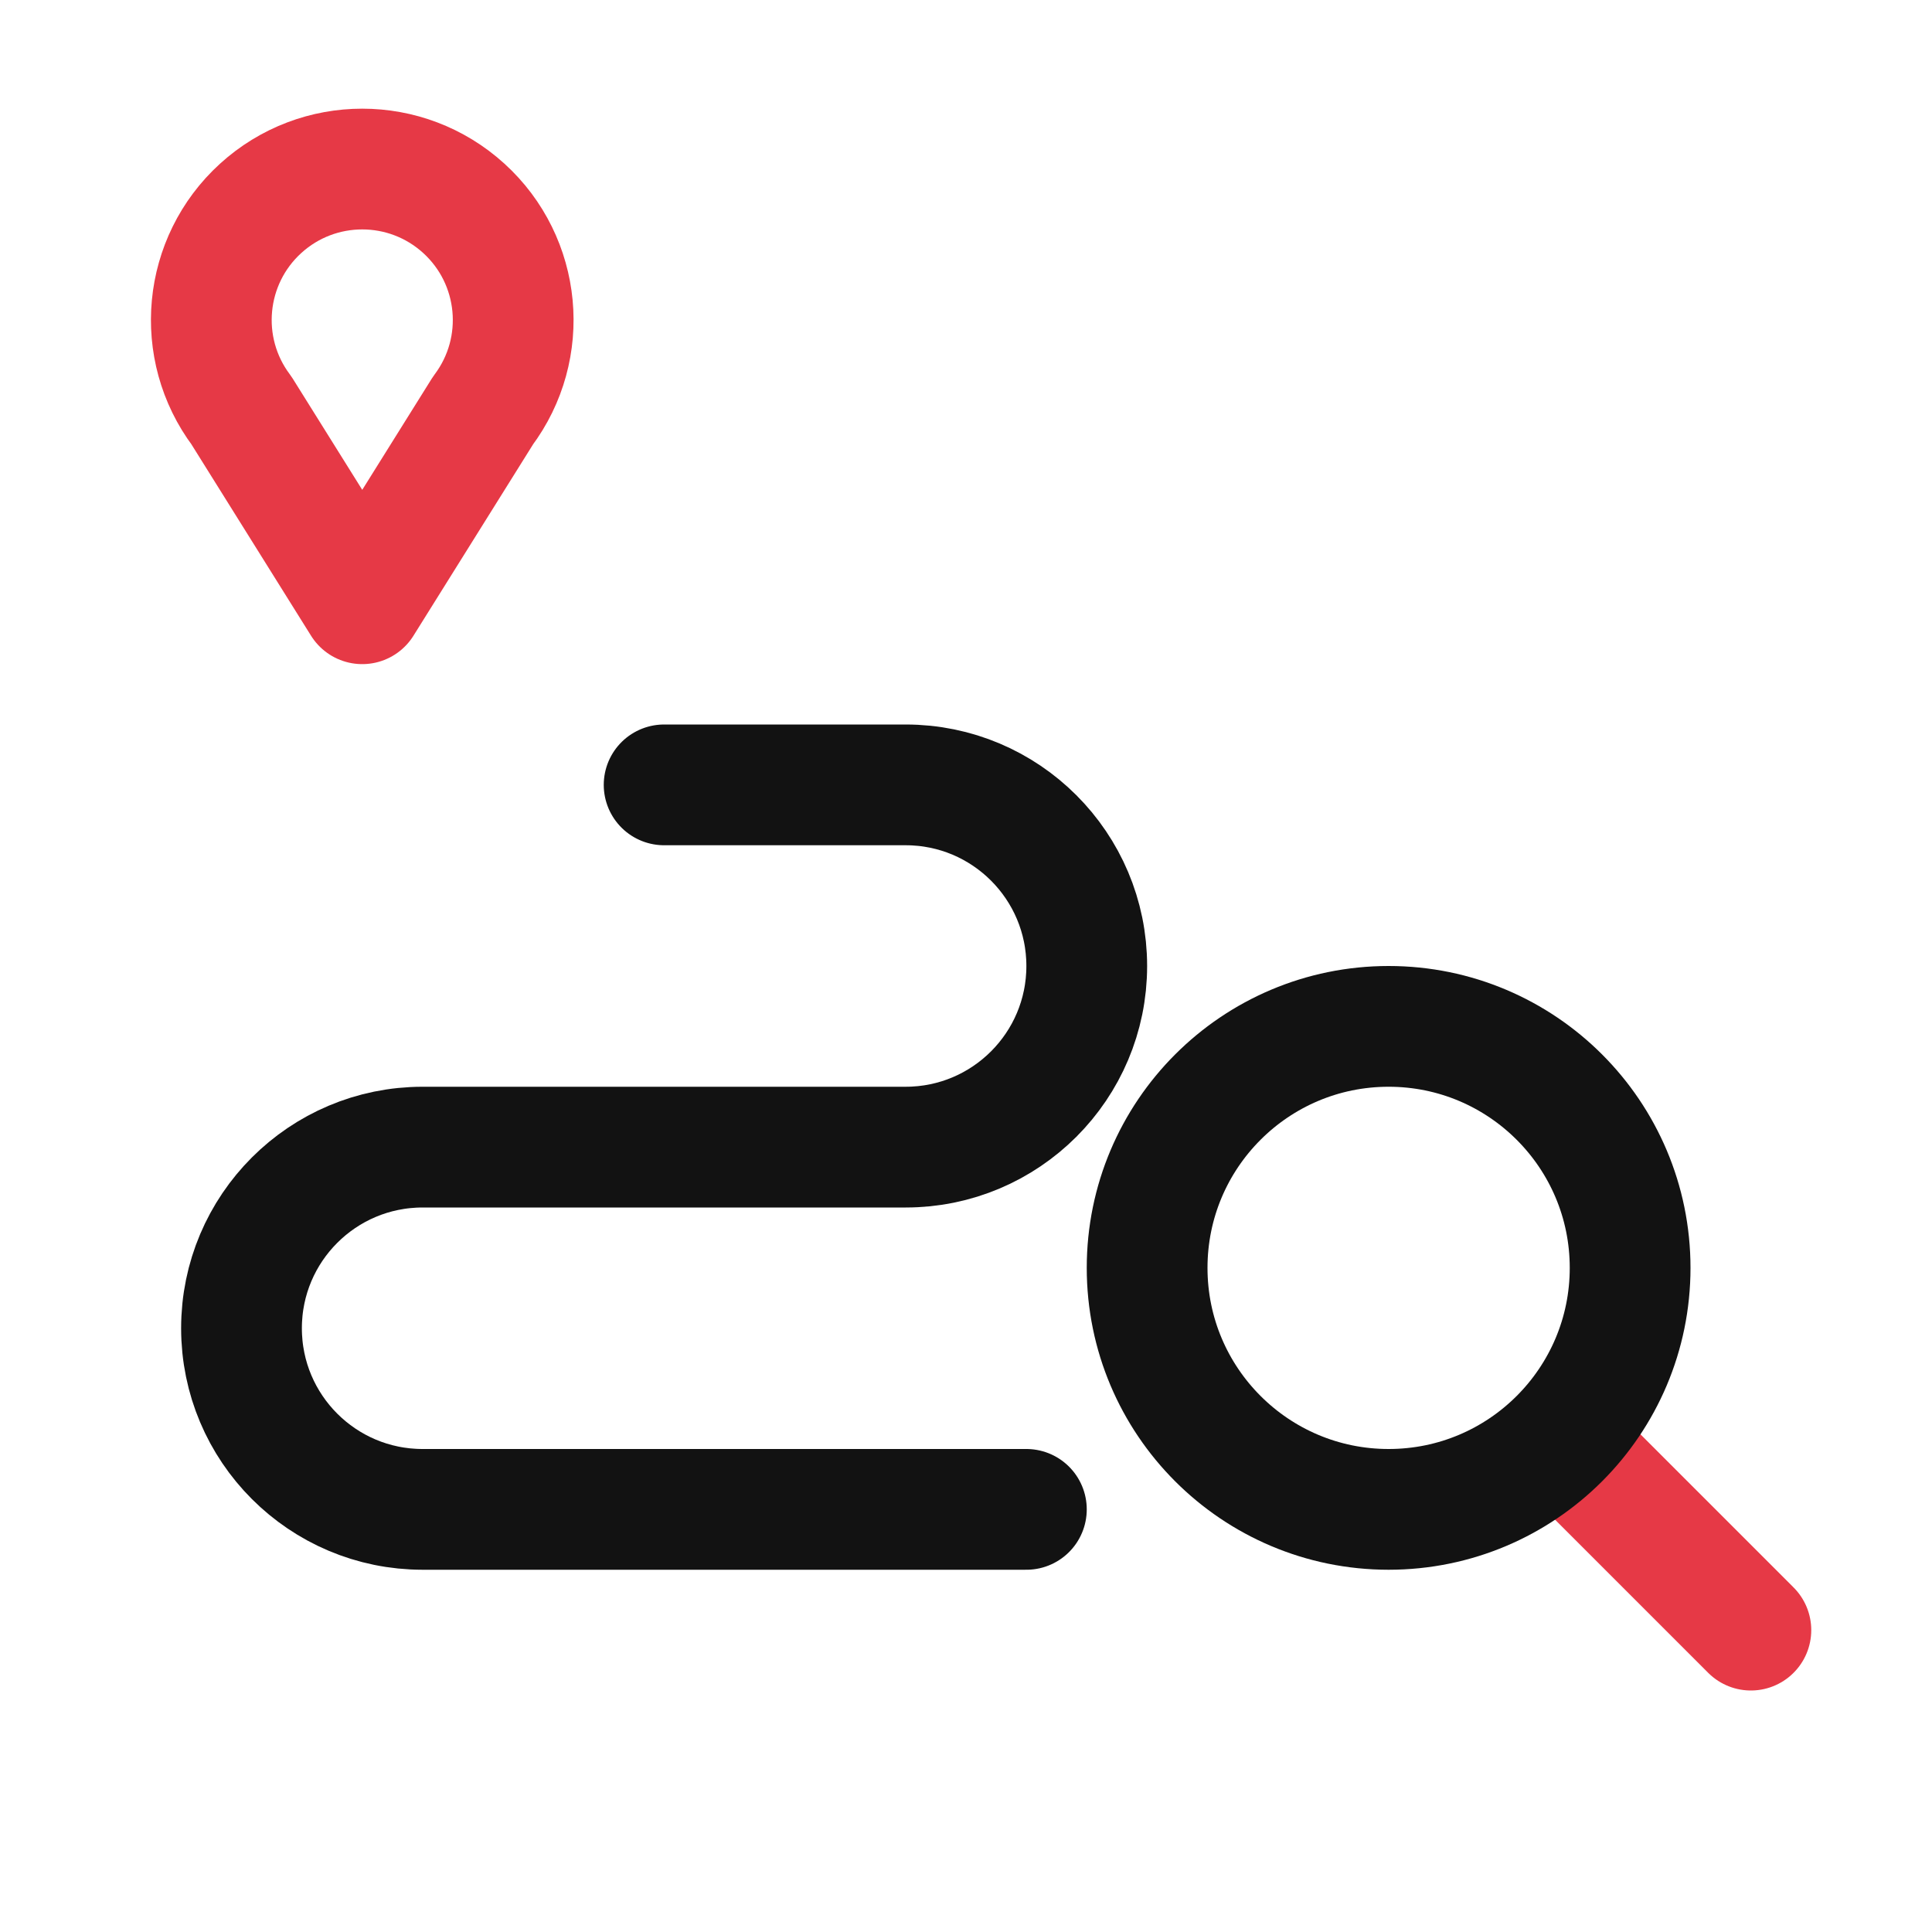
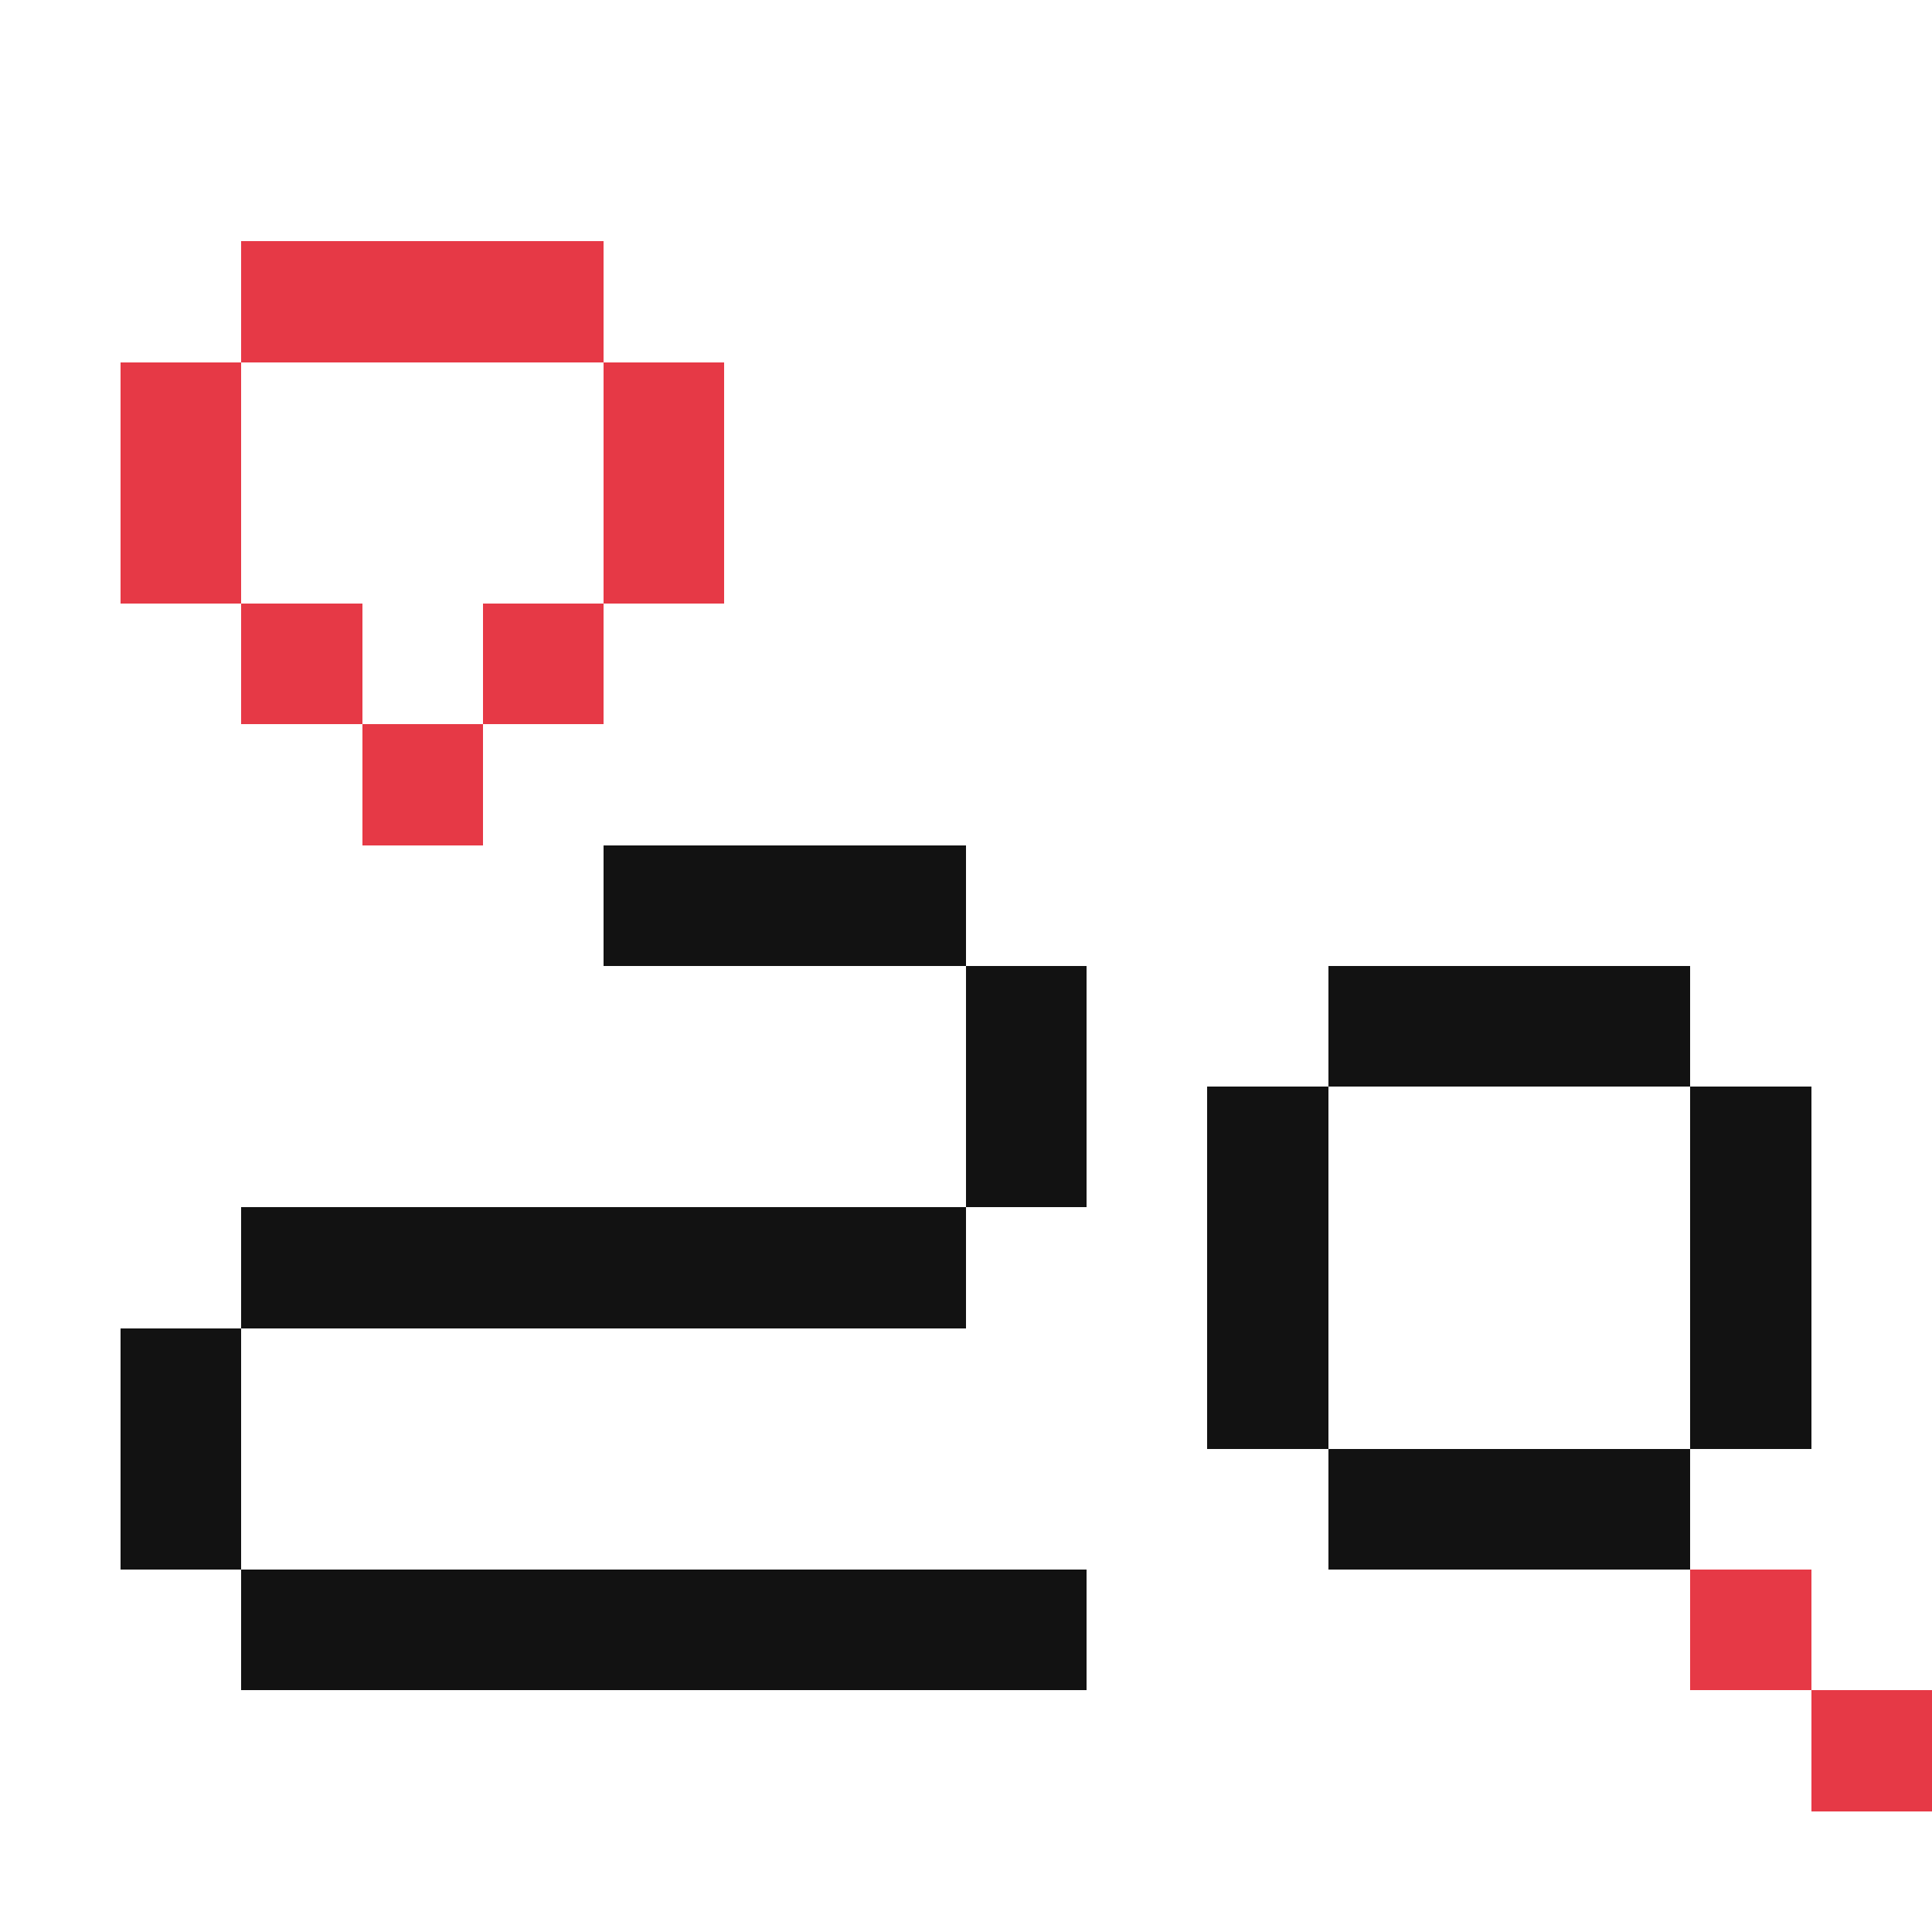
- <svg xmlns="http://www.w3.org/2000/svg" id="oa-pillar-fit-cl-020-16px-fit-a-red-black" data-id="CL-020" width="16" height="16" viewBox="0 0 16 16">
-   <g id="oa-pillar-fit-cl-020-16px-fit-a-red-black-accent" data-part="accent" stroke="#E63946" fill="none" stroke-width="1" stroke-linecap="round" stroke-linejoin="round">
-     <path d="M3 5 L2 3.4 A1.25 1.25 0 1 1 4 3.4 Z" />
-     <line x1="13" y1="12" x2="14.5" y2="13.5" />
-   </g>
-   <g id="oa-pillar-fit-cl-020-16px-fit-a-red-black-base" data-part="base" stroke="#121212" fill="none" stroke-width="1" stroke-linecap="round" stroke-linejoin="round">
-     <path d="M5.5 6.5 H7.5 A1.5 1.5 0 0 1 7.5 9.5 H3.5 A1.5 1.5 0 0 0 3.5 12.5 H8.5" />
-     <circle cx="11.5" cy="10.5" r="2" />
-   </g>
+ <svg xmlns="http://www.w3.org/2000/svg" id="oa-pillar-fit-cl-020-16px-fit-a-red-black" data-id="CL-020" width="16" height="16" viewBox="0 0 16 16" shape-rendering="crispEdges">
+   <path id="oa-pillar-fit-cl-020-16px-fit-a-red-black-accent" data-part="accent" fill="#E63946" d="M2 2h3v1h-3zM1 3h1v1h-1zM5 3h1v1h-1zM1 4h1v1h-1zM5 4h1v1h-1zM2 5h1v1h-1zM4 5h1v1h-1zM3 6h1v1h-1zM14 13h1v1h-1zM15 14h1v1h-1z" />
+   <path id="oa-pillar-fit-cl-020-16px-fit-a-red-black-base" data-part="base" fill="#121212" d="M5 7h3v1h-3zM8 8h1v1h-1zM11 8h3v1h-3zM8 9h1v1h-1zM10 9h1v1h-1zM14 9h1v1h-1zM2 10h6v1h-6zM10 10h1v1h-1zM14 10h1v1h-1zM1 11h1v1h-1zM10 11h1v1h-1zM14 11h1v1h-1zM1 12h1v1h-1zM11 12h3v1h-3zM2 13h7v1h-7z" />
</svg>
